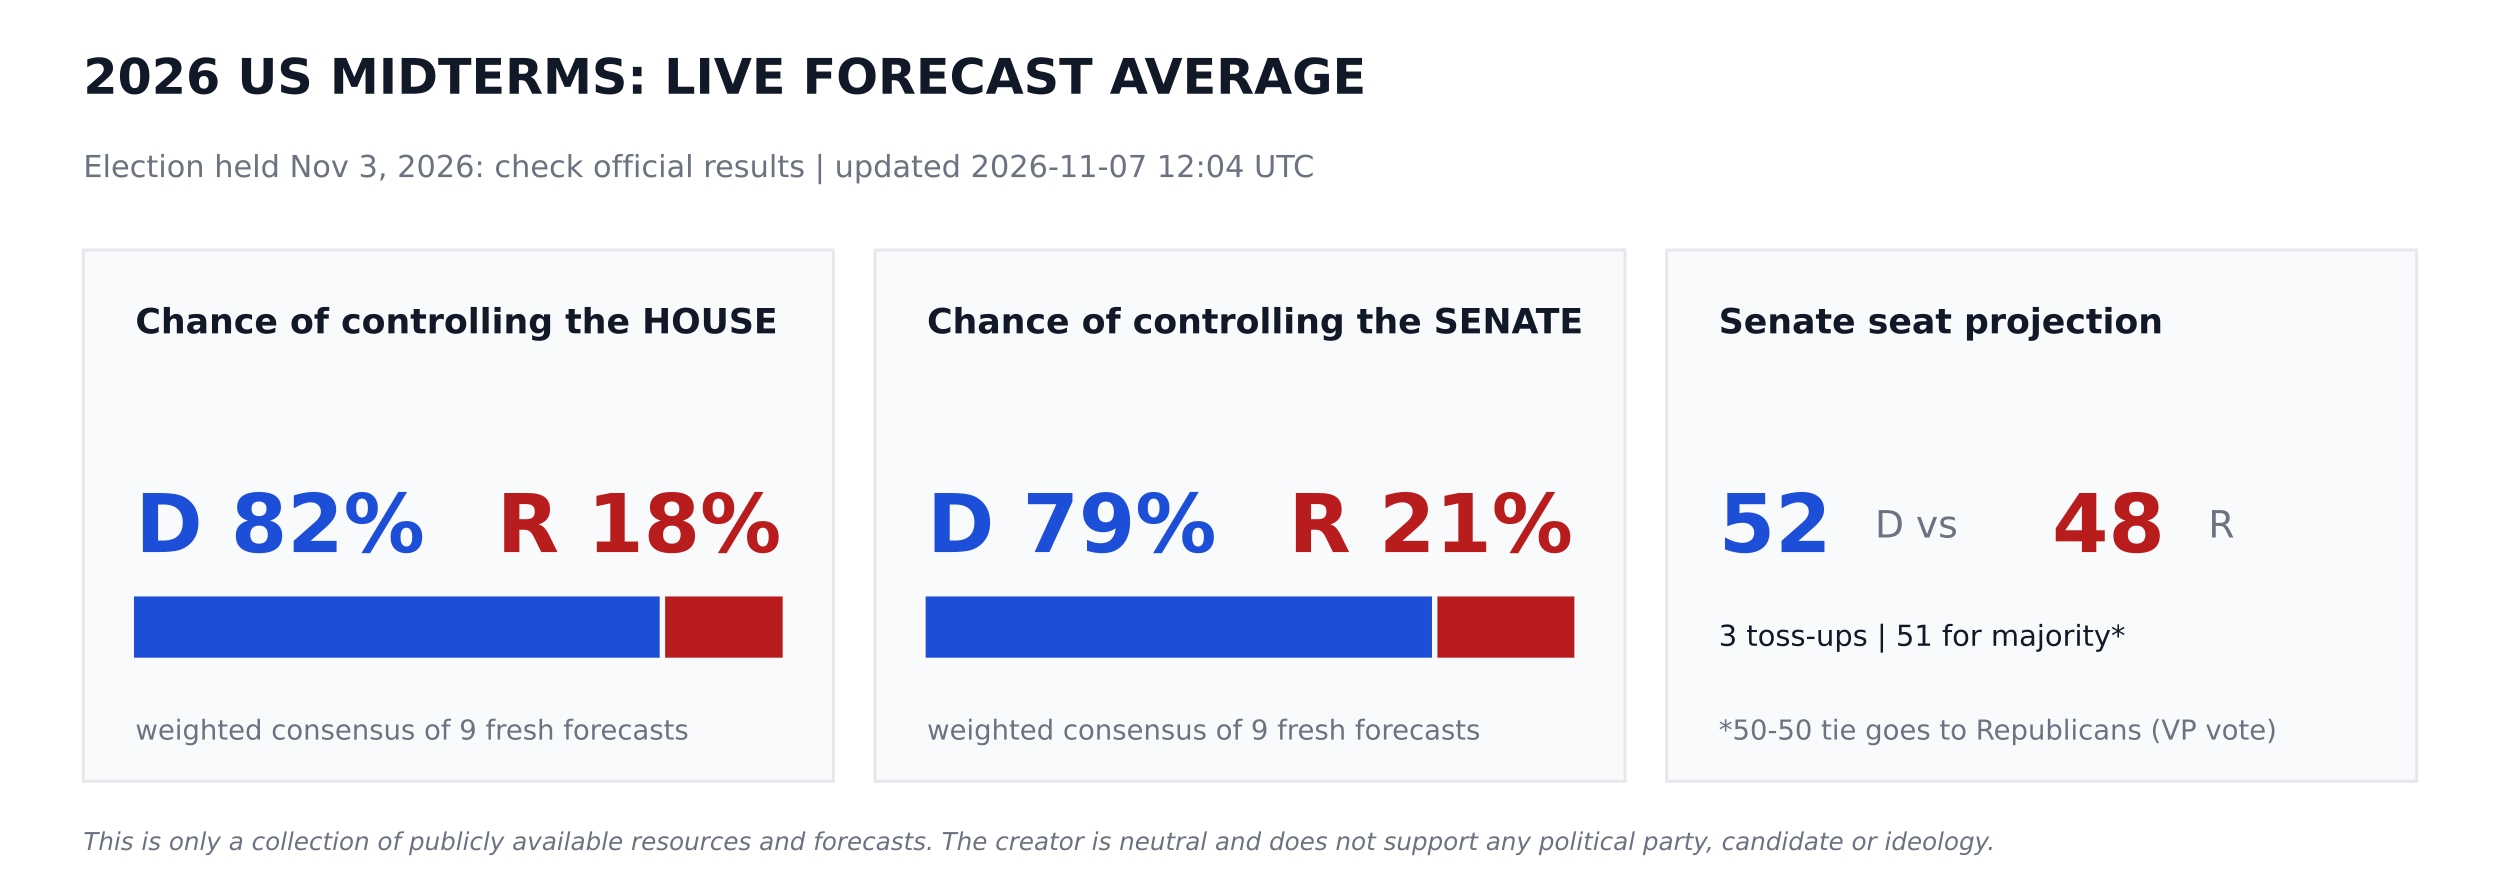
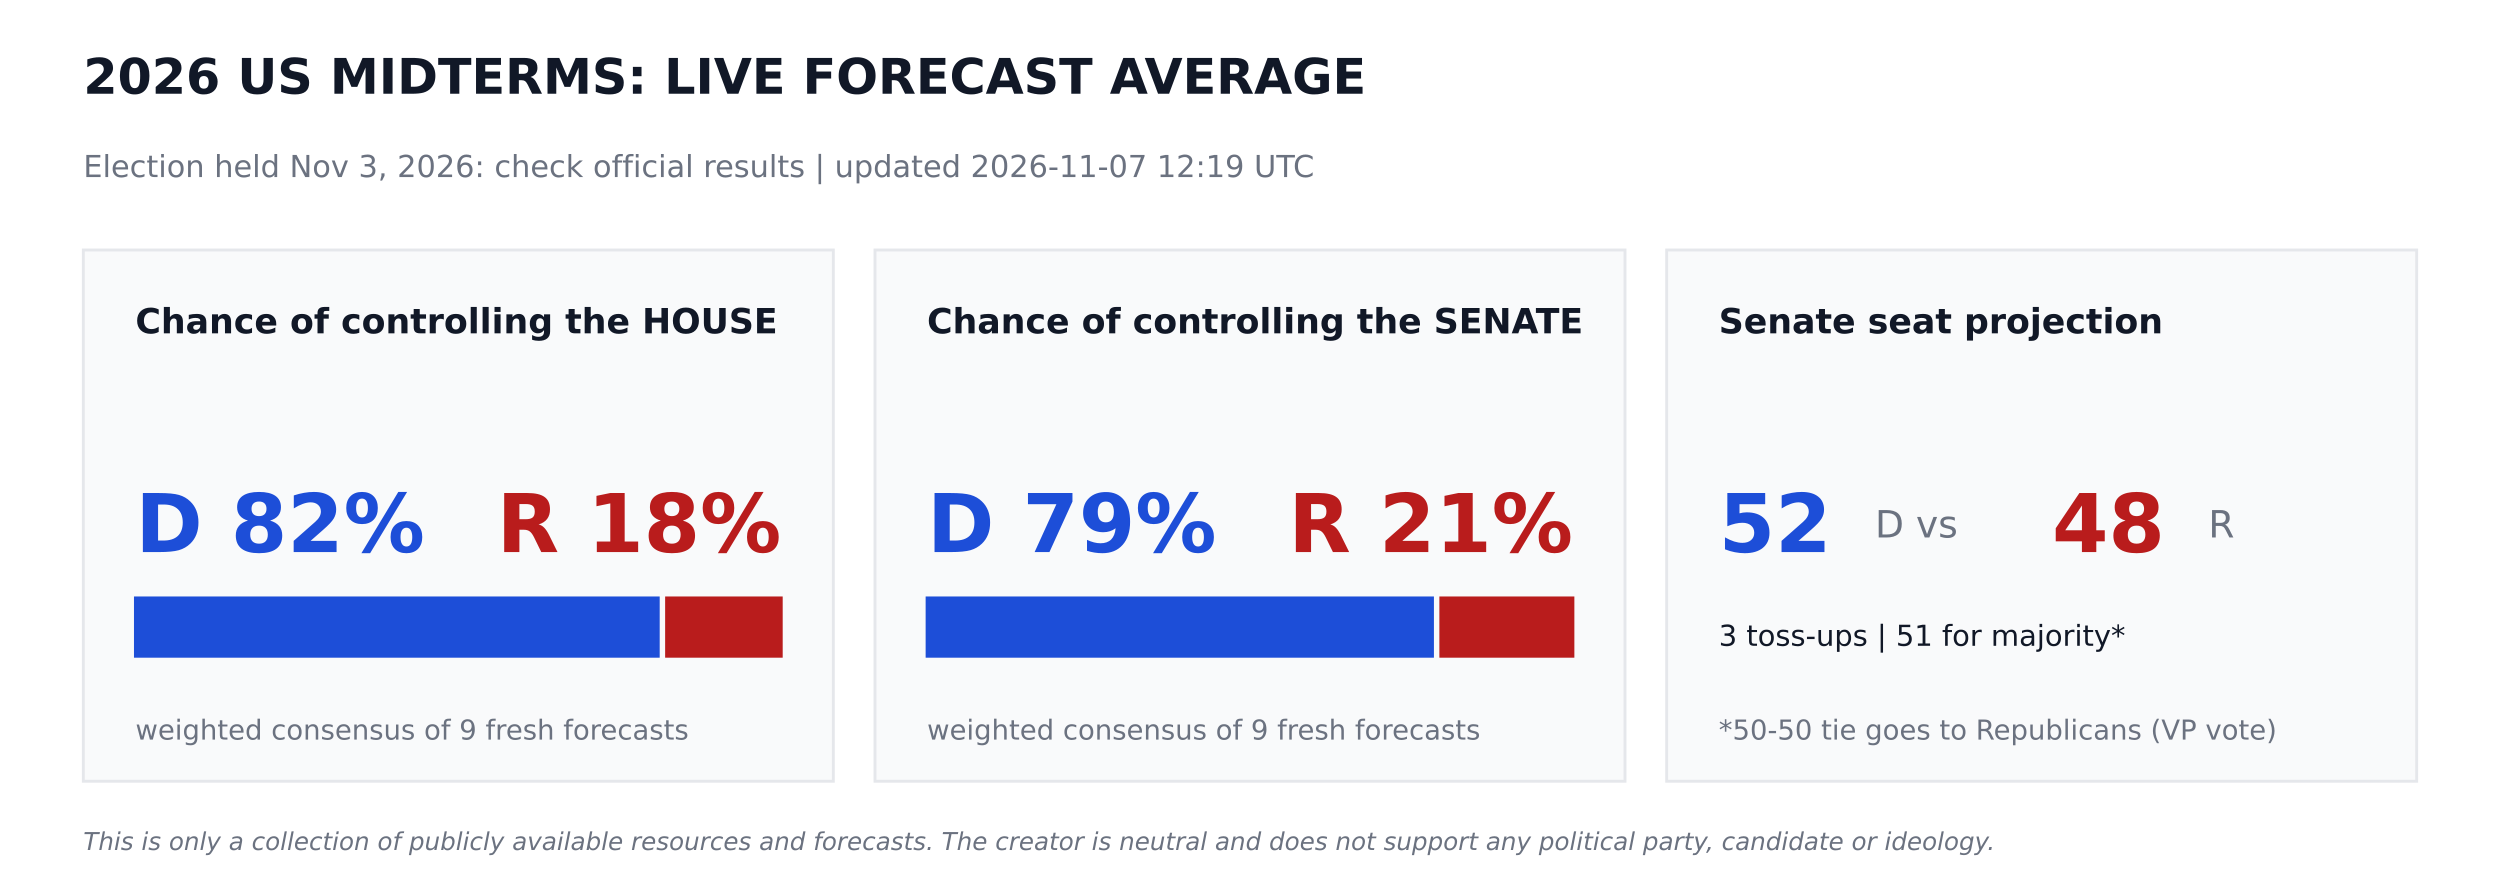
<svg xmlns="http://www.w3.org/2000/svg" width="864pt" height="302.4pt" viewBox="0 0 864 302.4" version="1.1">
  <defs>
    <style type="text/css">*{stroke-linejoin: round; stroke-linecap: butt}</style>
  </defs>
  <g id="figure_1">
    <g id="patch_1">
      <path d="M 0 302.4  L 864 302.4  L 864 0  L 0 0  z " style="fill: #ffffff" />
    </g>
    <g id="axes_1">
      <g id="patch_2">
-         <path d="M 28.8 270  L 288 270  L 288 86.4  L 28.8 86.4  z " clip-path="url(#pca995c2cbe)" style="fill: #f9fafb; stroke: #e5e7eb; stroke-linejoin: miter" />
+         <path d="M 28.8 270  L 288 270  L 288 86.4  L 28.8 86.4  z " clip-path="url(#pe730309bb9)" style="fill: #f9fafb; stroke: #e5e7eb; stroke-linejoin: miter" />
      </g>
      <g id="patch_3">
-         <path d="M 46.8 226.8  L 227.491 226.8  L 227.491 206.64  L 46.8 206.64  z " clip-path="url(#pca995c2cbe)" style="fill: #1d4ed8; stroke: #1d4ed8; stroke-linejoin: miter" />
+         <path d="M 46.8 226.8  L 227.491 226.8  L 227.491 206.64  L 46.8 206.64  z " clip-path="url(#pe730309bb9)" style="fill: #1d4ed8; stroke: #1d4ed8; stroke-linejoin: miter" />
      </g>
      <g id="patch_4">
-         <path d="M 230.371 226.8  L 270 226.8  L 270 206.64  L 230.371 206.64  z " clip-path="url(#pca995c2cbe)" style="fill: #b91c1c; stroke: #b91c1c; stroke-linejoin: miter" />
+         <path d="M 230.371 226.8  L 270 226.8  L 270 206.64  L 230.371 206.64  z " clip-path="url(#pe730309bb9)" style="fill: #b91c1c; stroke: #b91c1c; stroke-linejoin: miter" />
      </g>
      <g id="patch_5">
-         <path d="M 302.4 270  L 561.6 270  L 561.6 86.4  L 302.4 86.4  z " clip-path="url(#pca995c2cbe)" style="fill: #f9fafb; stroke: #e5e7eb; stroke-linejoin: miter" />
+         <path d="M 302.4 270  L 561.6 270  L 561.6 86.4  L 302.4 86.4  z " clip-path="url(#pe730309bb9)" style="fill: #f9fafb; stroke: #e5e7eb; stroke-linejoin: miter" />
      </g>
      <g id="patch_6">
-         <path d="M 320.4 226.8  L 494.395 226.8  L 494.395 206.64  L 320.4 206.64  z " clip-path="url(#pca995c2cbe)" style="fill: #1d4ed8; stroke: #1d4ed8; stroke-linejoin: miter" />
+         <path d="M 320.4 226.8  L 495.065 226.8  L 495.065 206.64  L 320.4 206.64  z " clip-path="url(#pe730309bb9)" style="fill: #1d4ed8; stroke: #1d4ed8; stroke-linejoin: miter" />
      </g>
      <g id="patch_7">
-         <path d="M 497.275 226.8  L 543.6 226.8  L 543.6 206.64  L 497.275 206.64  z " clip-path="url(#pca995c2cbe)" style="fill: #b91c1c; stroke: #b91c1c; stroke-linejoin: miter" />
+         <path d="M 497.945 226.8  L 543.6 226.8  L 543.6 206.64  L 497.945 206.64  z " clip-path="url(#pe730309bb9)" style="fill: #b91c1c; stroke: #b91c1c; stroke-linejoin: miter" />
      </g>
      <g id="patch_8">
-         <path d="M 576 270  L 835.2 270  L 835.2 86.4  L 576 86.4  z " clip-path="url(#pca995c2cbe)" style="fill: #f9fafb; stroke: #e5e7eb; stroke-linejoin: miter" />
+         <path d="M 576 270  L 835.2 270  L 835.2 86.4  L 576 86.4  z " clip-path="url(#pe730309bb9)" style="fill: #f9fafb; stroke: #e5e7eb; stroke-linejoin: miter" />
      </g>
      <g id="text_1">
        <text style="font-weight: 700; font-size: 17px; font-family: 'DejaVu Sans'; text-anchor: start; fill: #111827" x="28.8" y="32.4" transform="rotate(-0 28.8 32.4)">2026 US MIDTERMS: LIVE FORECAST AVERAGE</text>
      </g>
      <g id="text_2">
-         <text style="font-size: 10.5px; font-family: 'DejaVu Sans'; text-anchor: start; fill: #6b7280" x="28.8" y="61.2" transform="rotate(-0 28.8 61.2)">Election held Nov 3, 2026: check official results   |   updated 2026-11-07 12:04 UTC</text>
+         <text style="font-size: 10.5px; font-family: 'DejaVu Sans'; text-anchor: start; fill: #6b7280" x="28.8" y="61.2" transform="rotate(-0 28.8 61.2)">Election held Nov 3, 2026: check official results   |   updated 2026-11-07 12:19 UTC</text>
      </g>
      <g id="text_3">
        <text style="font-weight: 700; font-size: 12px; font-family: 'DejaVu Sans'; text-anchor: start; fill: #111827" x="46.8" y="115.2" transform="rotate(-0 46.8 115.2)">Chance of controlling the HOUSE</text>
      </g>
      <g id="text_4">
        <text style="font-weight: 700; font-size: 28px; font-family: 'DejaVu Sans'; text-anchor: start; fill: #1d4ed8" x="46.8" y="190.8" transform="rotate(-0 46.8 190.8)">D 82%</text>
      </g>
      <g id="text_5">
        <text style="font-weight: 700; font-size: 28px; font-family: 'DejaVu Sans'; text-anchor: end; fill: #b91c1c" x="270" y="190.8" transform="rotate(-0 270 190.8)">R 18%</text>
      </g>
      <g id="text_6">
        <text style="font-size: 9.5px; font-family: 'DejaVu Sans'; text-anchor: start; fill: #6b7280" x="46.8" y="255.6" transform="rotate(-0 46.8 255.6)">weighted consensus of 9 fresh forecasts</text>
      </g>
      <g id="text_7">
        <text style="font-weight: 700; font-size: 12px; font-family: 'DejaVu Sans'; text-anchor: start; fill: #111827" x="320.4" y="115.2" transform="rotate(-0 320.4 115.2)">Chance of controlling the SENATE</text>
      </g>
      <g id="text_8">
        <text style="font-weight: 700; font-size: 28px; font-family: 'DejaVu Sans'; text-anchor: start; fill: #1d4ed8" x="320.4" y="190.8" transform="rotate(-0 320.4 190.8)">D 79%</text>
      </g>
      <g id="text_9">
        <text style="font-weight: 700; font-size: 28px; font-family: 'DejaVu Sans'; text-anchor: end; fill: #b91c1c" x="543.6" y="190.8" transform="rotate(-0 543.6 190.8)">R 21%</text>
      </g>
      <g id="text_10">
        <text style="font-size: 9.5px; font-family: 'DejaVu Sans'; text-anchor: start; fill: #6b7280" x="320.4" y="255.6" transform="rotate(-0 320.4 255.6)">weighted consensus of 9 fresh forecasts</text>
      </g>
      <g id="text_11">
        <text style="font-weight: 700; font-size: 12px; font-family: 'DejaVu Sans'; text-anchor: start; fill: #111827" x="594" y="115.2" transform="rotate(-0 594 115.2)">Senate seat projection</text>
      </g>
      <g id="text_12">
        <text style="font-weight: 700; font-size: 28px; font-family: 'DejaVu Sans'; text-anchor: start; fill: #1d4ed8" x="594" y="190.8" transform="rotate(-0 594 190.8)">52</text>
      </g>
      <g id="text_13">
        <text style="font-size: 13px; font-family: 'DejaVu Sans'; text-anchor: start; fill: #6b7280" x="648" y="185.76" transform="rotate(-0 648 185.76)">D  vs</text>
      </g>
      <g id="text_14">
        <text style="font-weight: 700; font-size: 28px; font-family: 'DejaVu Sans'; text-anchor: start; fill: #b91c1c" x="709.2" y="190.8" transform="rotate(-0 709.2 190.8)">48</text>
      </g>
      <g id="text_15">
        <text style="font-size: 13px; font-family: 'DejaVu Sans'; text-anchor: start; fill: #6b7280" x="763.2" y="185.76" transform="rotate(-0 763.2 185.76)">R</text>
      </g>
      <g id="text_16">
        <text style="font-size: 10px; font-family: 'DejaVu Sans'; text-anchor: start; fill: #111827" x="594" y="223.2" transform="rotate(-0 594 223.2)">3 toss-ups  |  51 for majority*</text>
      </g>
      <g id="text_17">
        <text style="font-size: 9.5px; font-family: 'DejaVu Sans'; text-anchor: start; fill: #6b7280" x="594" y="255.6" transform="rotate(-0 594 255.6)">*50-50 tie goes to Republicans (VP vote)</text>
      </g>
      <g id="text_18">
        <text style="font-style: italic; font-size: 8.5px; font-family: 'DejaVu Sans'; text-anchor: start; fill: #6b7280" x="28.8" y="293.76" transform="rotate(-0 28.8 293.76)">This is only a collection of publicly available resources and forecasts. The creator is neutral and does not support any political party, candidate or ideology.</text>
      </g>
    </g>
  </g>
  <defs>
-     <clipPath id="pca995c2cbe">
+     <clipPath id="pe730309bb9">
      <rect x="0" y="0" width="864" height="302.4" />
    </clipPath>
  </defs>
</svg>
